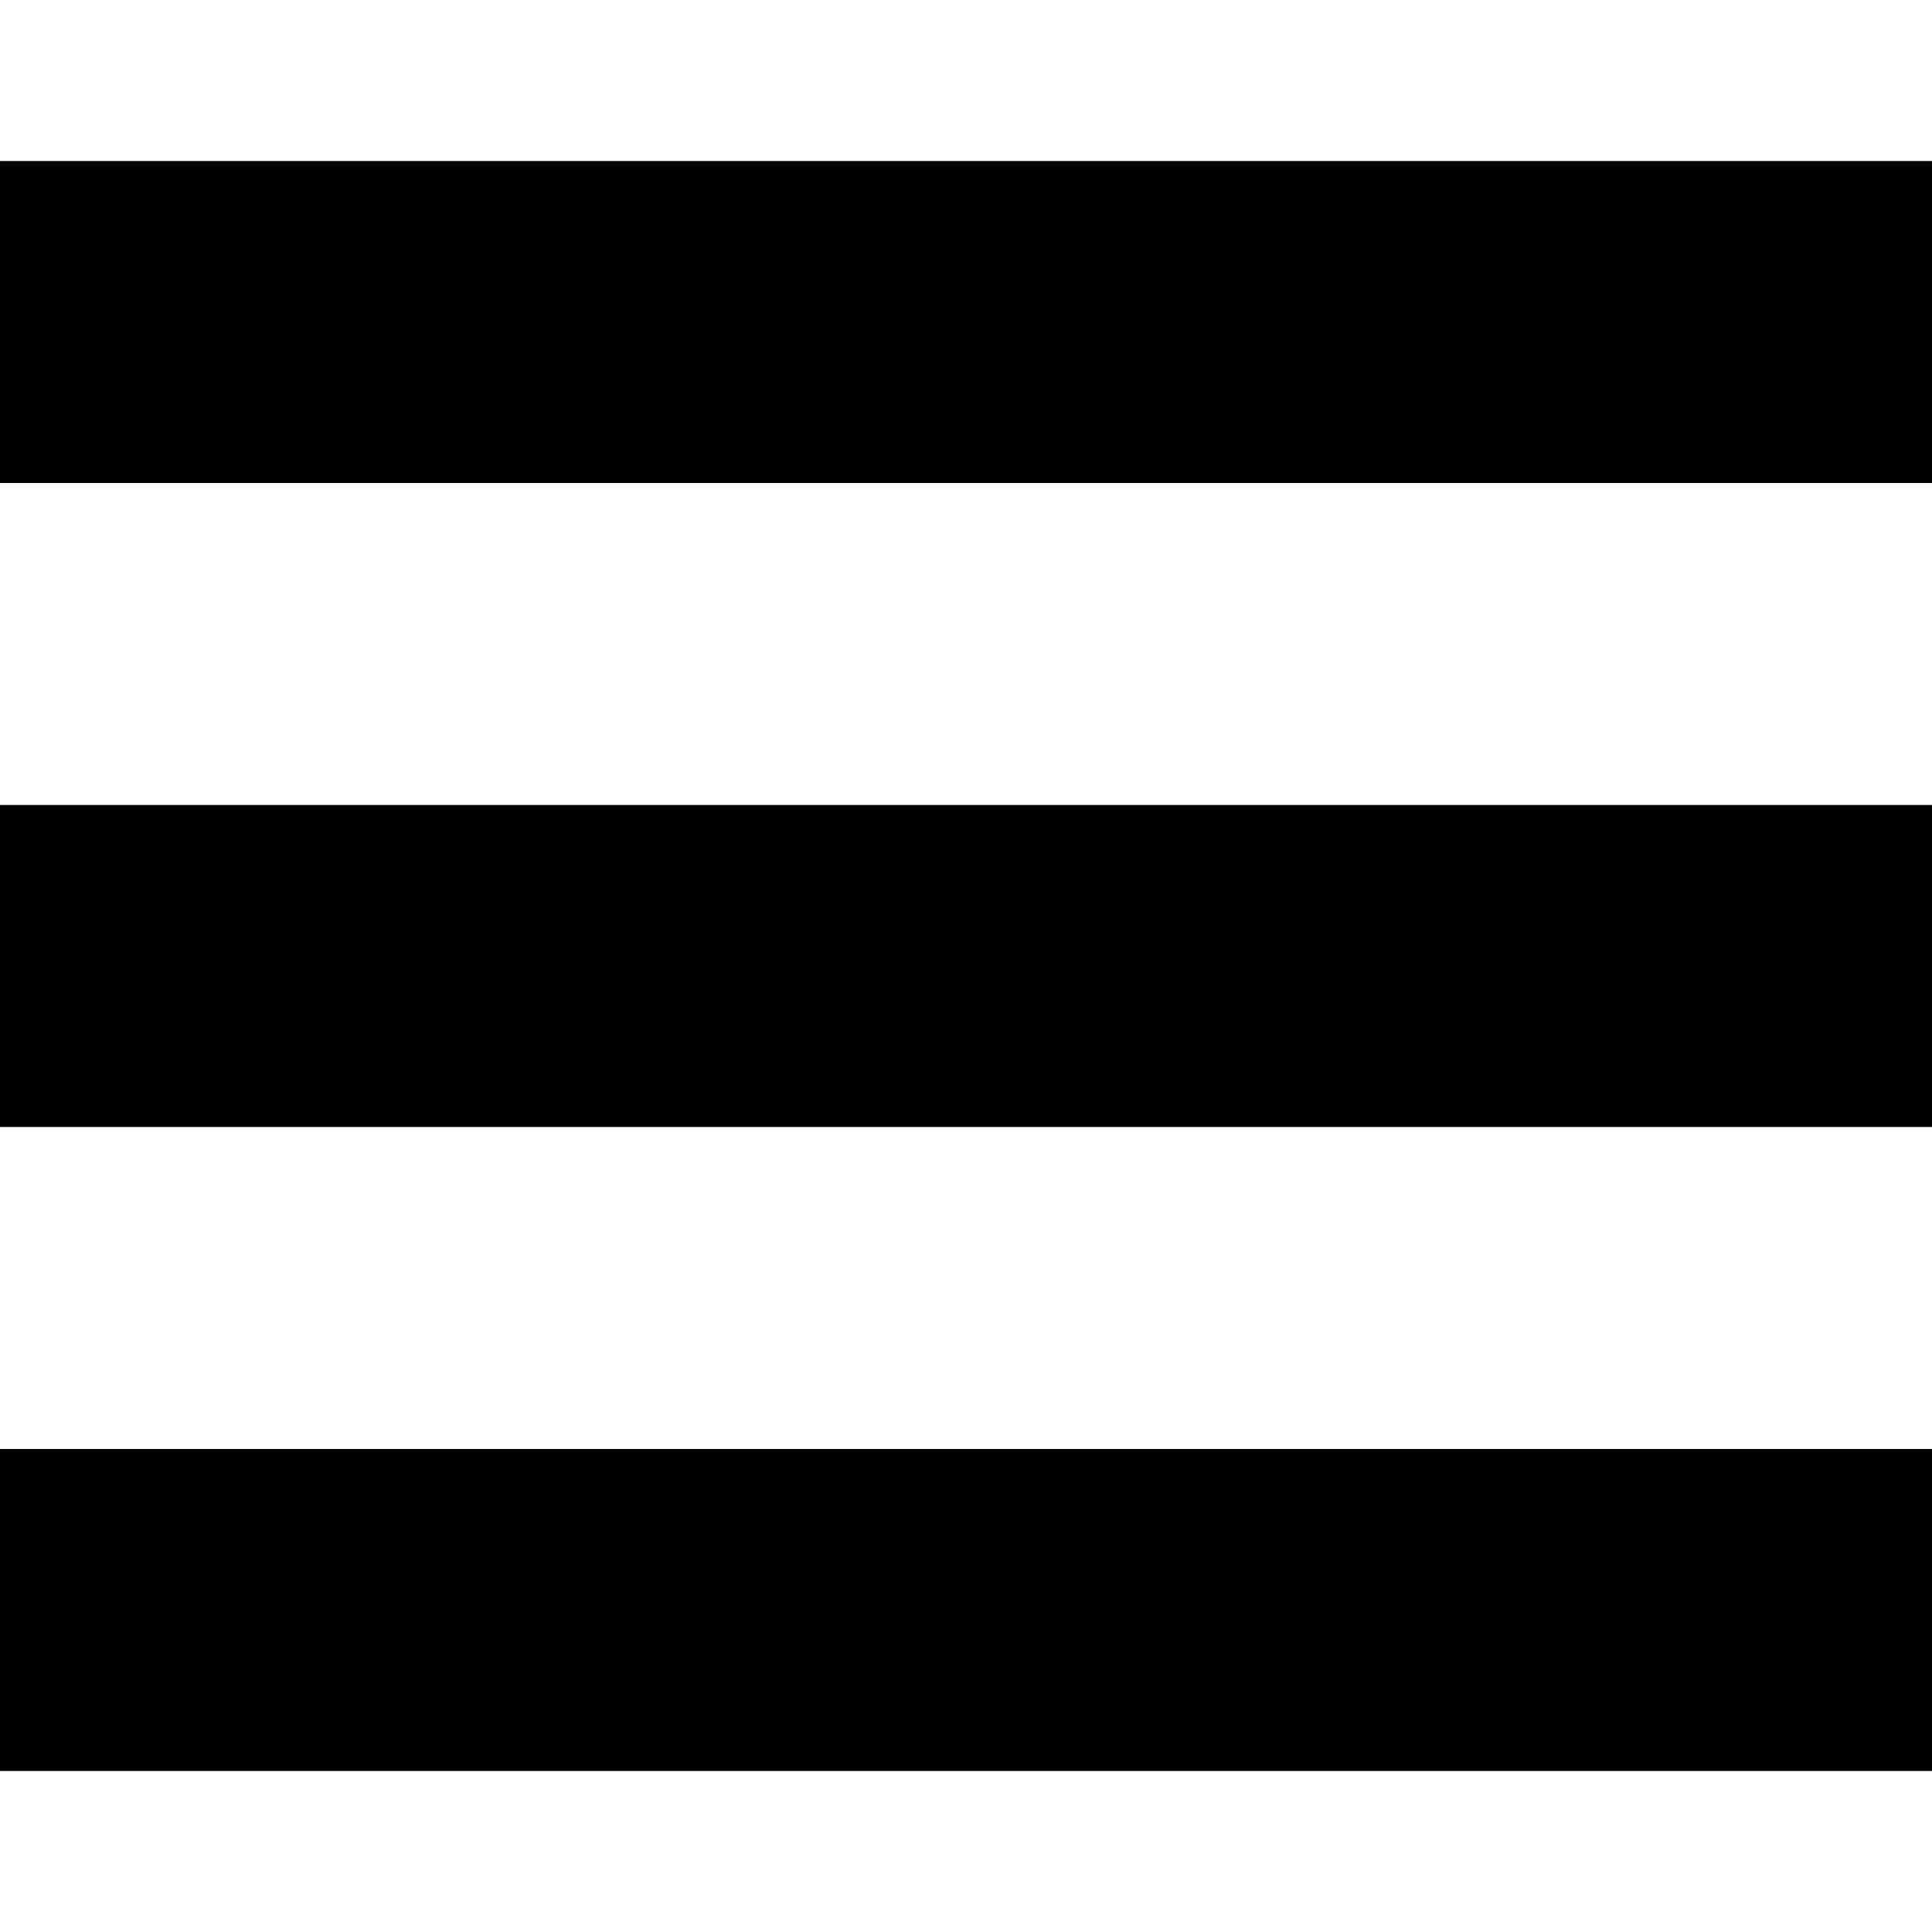
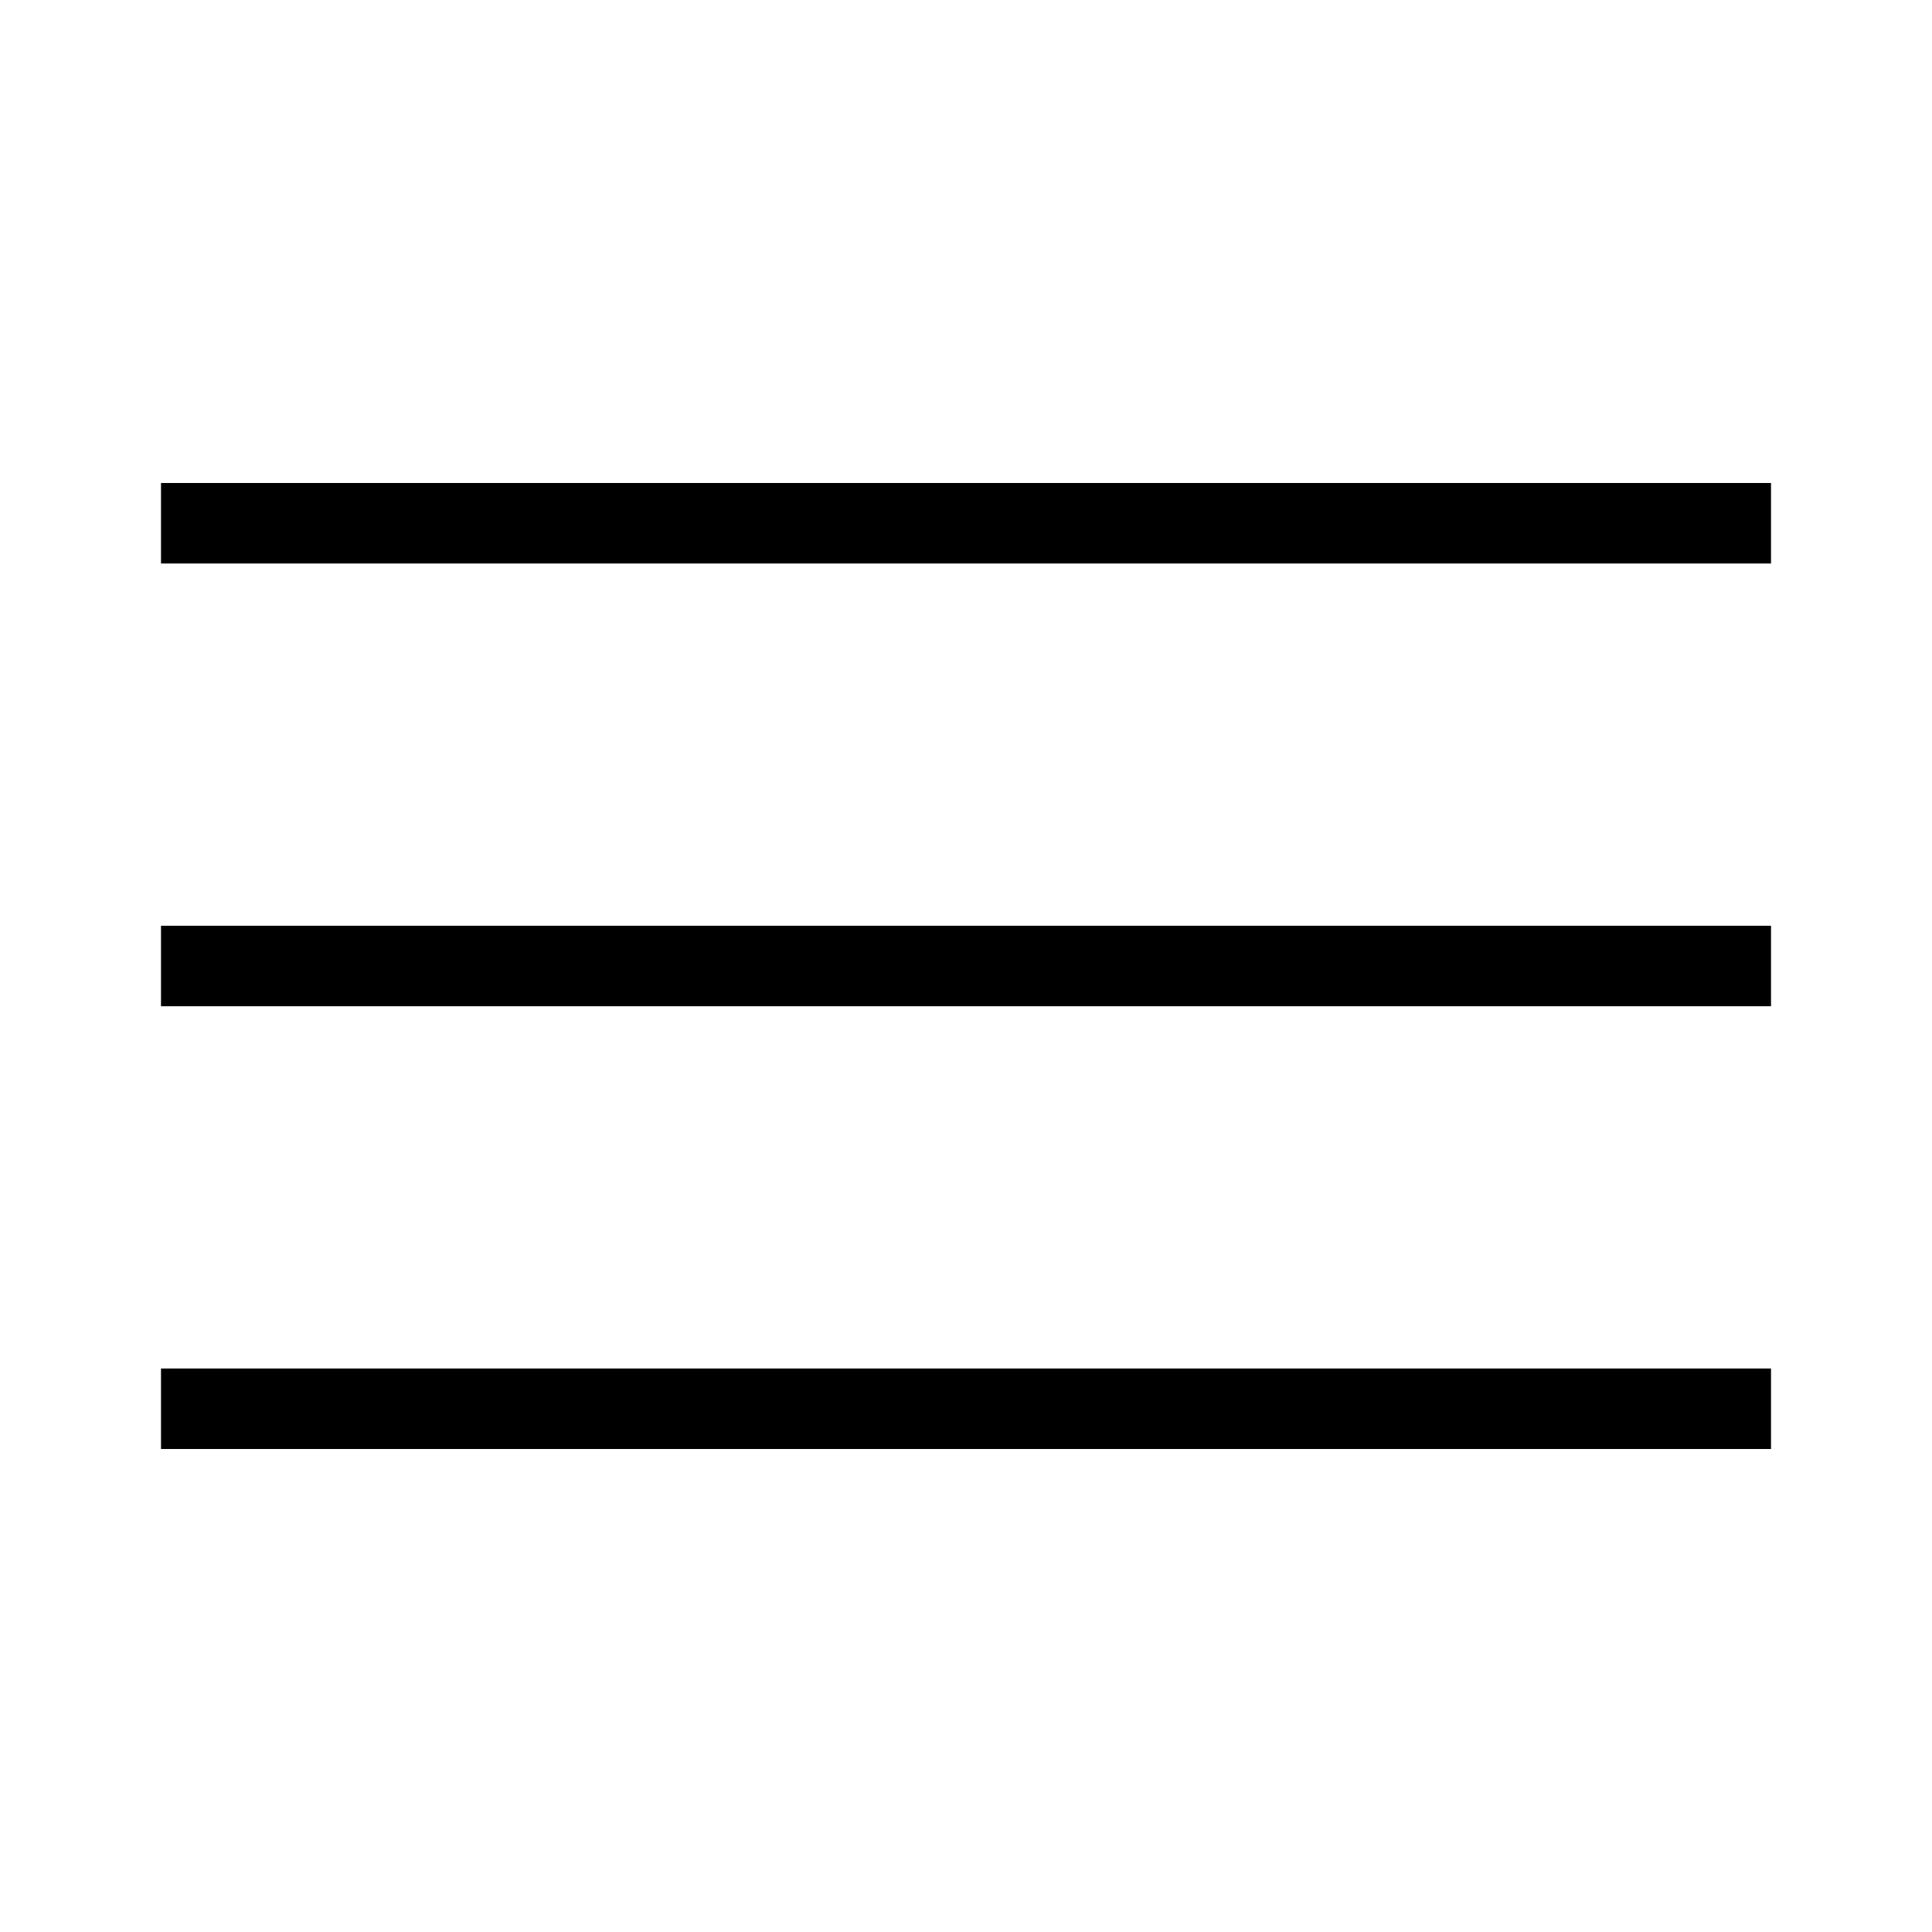
- <svg xmlns="http://www.w3.org/2000/svg" width="24" height="24" viewBox="0 0 24 24">
-   <path d="M24 6h-24v-4h24v4zm0 4h-24v4h24v-4zm0 8h-24v4h24v-4z" />
+ <svg xmlns="http://www.w3.org/2000/svg" width="24" height="24" viewBox="0 0 24 24" fill="none">
+   <path d="M2 6.5H22M22 12H2M2 17.5H22" stroke="black" />
</svg>
